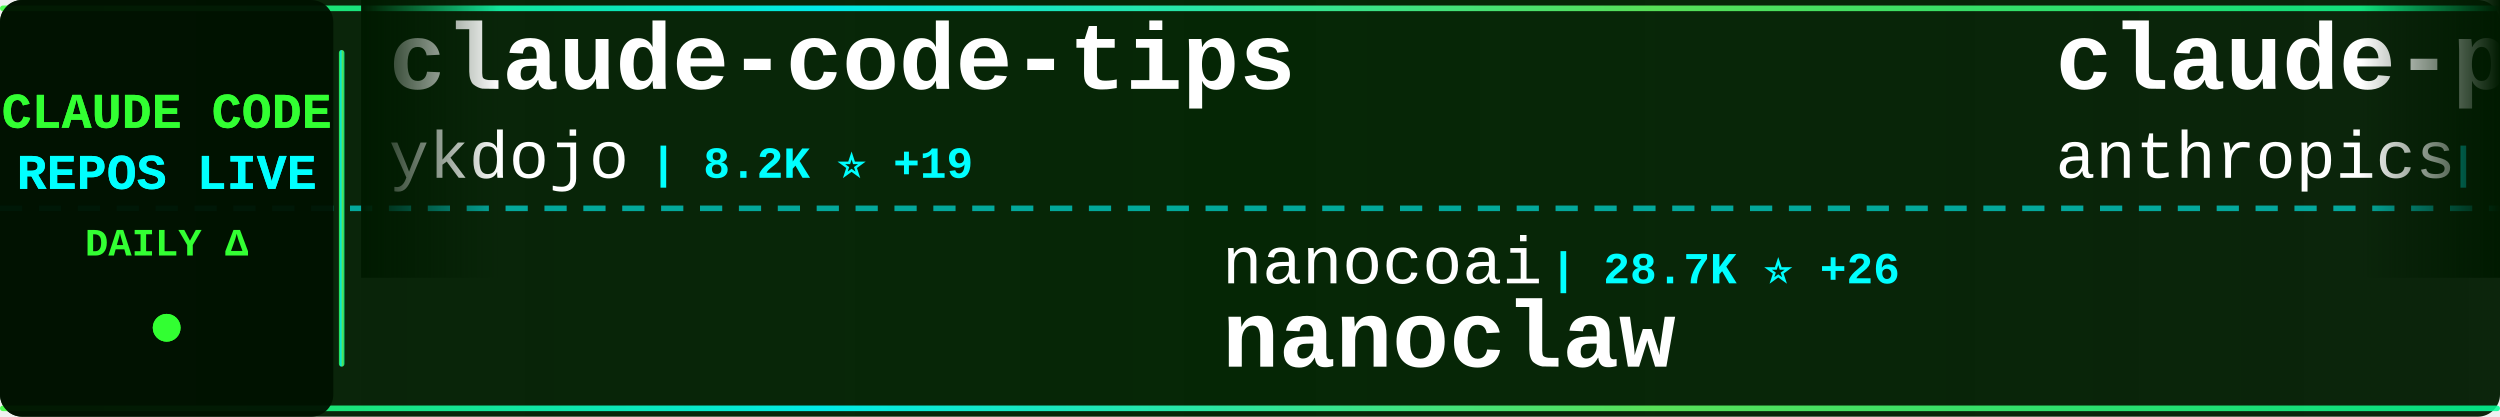
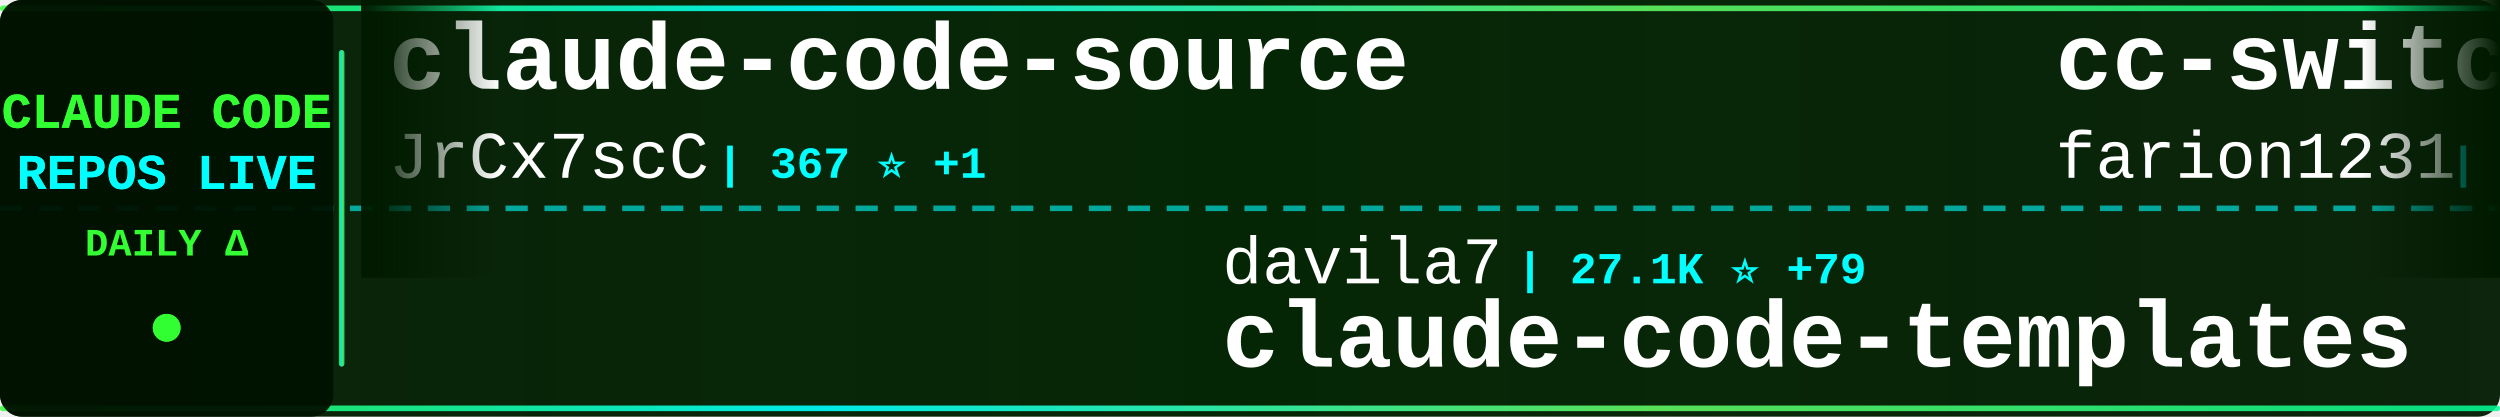
<svg xmlns="http://www.w3.org/2000/svg" width="900" height="150">
  <defs>
    <linearGradient id="tickerBg" x1="0%" y1="0%" x2="100%" y2="0%">
      <stop offset="0%" style="stop-color:#001a00;stop-opacity:0.95" />
      <stop offset="50%" style="stop-color:#002200;stop-opacity:0.98" />
      <stop offset="100%" style="stop-color:#001a00;stop-opacity:0.95" />
    </linearGradient>
    <linearGradient id="borderGrad" x1="0%" y1="0%" x2="100%" y2="0%">
      <stop offset="0%" style="stop-color:#33ff33;stop-opacity:0.85">
        <animate attributeName="stop-opacity" values="0.85;1;0.85" dur="2s" repeatCount="indefinite" />
      </stop>
      <stop offset="33%" style="stop-color:#00ffff;stop-opacity:0.9">
        <animate attributeName="stop-opacity" values="0.9;1;0.9" dur="2.2s" repeatCount="indefinite" />
      </stop>
      <stop offset="66%" style="stop-color:#66ff66;stop-opacity:0.85">
        <animate attributeName="stop-opacity" values="0.85;1;0.85" dur="1.8s" repeatCount="indefinite" />
      </stop>
      <stop offset="100%" style="stop-color:#00ff99;stop-opacity:0.85">
        <animate attributeName="stop-opacity" values="0.85;1;0.85" dur="2s" repeatCount="indefinite" />
      </stop>
    </linearGradient>
    <filter id="textGlow">
      <feGaussianBlur stdDeviation="0.1" result="coloredBlur" />
      <feMerge>
        <feMergeNode in="coloredBlur" />
        <feMergeNode in="SourceGraphic" />
      </feMerge>
    </filter>
    <filter id="metricGlow">
      <feGaussianBlur stdDeviation="0.2" result="coloredBlur" />
      <feMerge>
        <feMergeNode in="coloredBlur" />
        <feMergeNode in="SourceGraphic" />
      </feMerge>
    </filter>
    <linearGradient id="leftFade" x1="0%" y1="0%" x2="100%" y2="0%">
      <stop offset="0%" style="stop-color:#001a00;stop-opacity:1" />
      <stop offset="100%" style="stop-color:#001a00;stop-opacity:0" />
    </linearGradient>
    <linearGradient id="rightFade" x1="0%" y1="0%" x2="100%" y2="0%">
      <stop offset="0%" style="stop-color:#001a00;stop-opacity:0" />
      <stop offset="100%" style="stop-color:#001a00;stop-opacity:1" />
    </linearGradient>
  </defs>
  <rect width="900" height="150" fill="url(#tickerBg)" rx="8" />
  <rect x="0" y="2" width="900" height="2" fill="url(#borderGrad)" rx="1" />
  <rect x="0" y="146" width="900" height="2" fill="url(#borderGrad)" rx="1" />
  <line x1="0" y1="75" x2="900" y2="75" stroke="#00ffff" stroke-width="2" stroke-dasharray="8 6" opacity="0.6" />
  <rect x="0" y="0" width="120" height="150" fill="#001100" opacity="0.95" rx="8" />
  <text x="60" y="46" font-family="'Courier New', monospace" font-size="18" font-weight="bold" fill="#33ff33" text-anchor="middle" filter="url(#textGlow)">
    CLAUDE CODE
  </text>
  <text x="60" y="68" font-family="'Courier New', monospace" font-size="18" font-weight="bold" fill="#00ffff" text-anchor="middle" filter="url(#textGlow)">
    REPOS LIVE
  </text>
  <text x="60" y="92" font-family="'Courier New', monospace" font-size="14" font-weight="bold" fill="#33ff33" text-anchor="middle">
    DAILY Δ
  </text>
  <circle cx="60" cy="118" r="5" fill="#33ff33" filter="url(#metricGlow)">
    <animate attributeName="r" values="4;6;4" dur="1.5s" repeatCount="indefinite" />
    <animate attributeName="opacity" values="0.6;1;0.6" dur="1.5s" repeatCount="indefinite" />
  </circle>
  <rect x="122" y="18" width="2" height="114" fill="url(#borderGrad)" rx="1" />
  <clipPath id="tickerClip">
    <rect x="130" y="0" width="770" height="150" />
  </clipPath>
  <g clip-path="url(#tickerClip)">
    <g id="tickerItems">
      <animateTransform attributeName="transform" attributeType="XML" type="translate" from="0 0" to="-3000 0" dur="54s" repeatCount="indefinite" />
      <g transform="translate(0, 0)">
-         <text x="140" y="32" font-family="'Courier New', monospace" font-size="34" font-weight="bold" fill="#ffffff">claude-code-tips</text>
-         <text x="140" y="64" font-family="'Courier New', monospace" font-size="24" font-weight="normal" fill="#ffffff" opacity="1.0">ykdojo</text>
-         <text x="234" y="64" font-family="'Courier New', monospace" font-size="16" font-weight="bold" fill="#00ffff"> | 8.2K ⭐ +19</text>
+         <text x="140" y="32" font-family="'Courier New', monospace" font-size="34" font-weight="bold" fill="#ffffff">claude-code-source</text>
+         <text x="140" y="64" font-family="'Courier New', monospace" font-size="24" font-weight="normal" fill="#ffffff" opacity="1.0">JrCx7scC</text>
+         <text x="258" y="64" font-family="'Courier New', monospace" font-size="16" font-weight="bold" fill="#00ffff"> | 367 ⭐ +1</text>
      </g>
      <g transform="translate(300, 0)">
-         <text x="140" y="102" font-family="'Courier New', monospace" font-size="24" font-weight="normal" fill="#ffffff" opacity="1.0">nanocoai</text>
-         <text x="258" y="102" font-family="'Courier New', monospace" font-size="16" font-weight="bold" fill="#00ffff"> | 28.7K ⭐ +26</text>
-         <text x="140" y="132" font-family="'Courier New', monospace" font-size="34" font-weight="bold" fill="#ffffff">nanoclaw</text>
+         <text x="140" y="102" font-family="'Courier New', monospace" font-size="24" font-weight="normal" fill="#ffffff" opacity="1.0">davila7</text>
+         <text x="246" y="102" font-family="'Courier New', monospace" font-size="16" font-weight="bold" fill="#00ffff"> | 27.1K ⭐ +79</text>
+         <text x="140" y="132" font-family="'Courier New', monospace" font-size="34" font-weight="bold" fill="#ffffff">claude-code-templates</text>
      </g>
      <g transform="translate(600, 0)">
-         <text x="140" y="32" font-family="'Courier New', monospace" font-size="34" font-weight="bold" fill="#ffffff">claude-plugins-official</text>
-         <text x="140" y="64" font-family="'Courier New', monospace" font-size="24" font-weight="normal" fill="#ffffff" opacity="1.0">anthropics</text>
-         <text x="282" y="64" font-family="'Courier New', monospace" font-size="16" font-weight="bold" fill="#00ffff"> | 19.0K ⭐ +71</text>
+         <text x="140" y="32" font-family="'Courier New', monospace" font-size="34" font-weight="bold" fill="#ffffff">cc-switch</text>
+         <text x="140" y="64" font-family="'Courier New', monospace" font-size="24" font-weight="normal" fill="#ffffff" opacity="1.0">farion1231</text>
+         <text x="282" y="64" font-family="'Courier New', monospace" font-size="16" font-weight="bold" fill="#00ffff"> | 65.2K ⭐ +1.2K</text>
      </g>
      <g transform="translate(900, 0)">
-         <text x="140" y="102" font-family="'Courier New', monospace" font-size="24" font-weight="normal" fill="#ffffff" opacity="1.0">eyaltoledano</text>
-         <text x="306" y="102" font-family="'Courier New', monospace" font-size="16" font-weight="bold" fill="#00ffff"> | 27.1K ⭐ +20</text>
-         <text x="140" y="132" font-family="'Courier New', monospace" font-size="34" font-weight="bold" fill="#ffffff">claude-task-master</text>
+         <text x="140" y="102" font-family="'Courier New', monospace" font-size="24" font-weight="normal" fill="#ffffff" opacity="1.0">anthropics</text>
+         <text x="282" y="102" font-family="'Courier New', monospace" font-size="16" font-weight="bold" fill="#00ffff"> | 19.0K ⭐ +68</text>
+         <text x="140" y="132" font-family="'Courier New', monospace" font-size="34" font-weight="bold" fill="#ffffff">claude-plugins-official</text>
      </g>
      <g transform="translate(1200, 0)">
-         <text x="140" y="32" font-family="'Courier New', monospace" font-size="34" font-weight="bold" fill="#ffffff">Claude-Code</text>
-         <text x="140" y="64" font-family="'Courier New', monospace" font-size="24" font-weight="normal" fill="#ffffff" opacity="1.0">pengchengneo</text>
-         <text x="306" y="64" font-family="'Courier New', monospace" font-size="16" font-weight="bold" fill="#00ffff"> | 1.3K ⭐ +3</text>
+         <text x="140" y="32" font-family="'Courier New', monospace" font-size="34" font-weight="bold" fill="#ffffff">claude-code-system-promp...</text>
+         <text x="140" y="64" font-family="'Courier New', monospace" font-size="24" font-weight="normal" fill="#ffffff" opacity="1.0">Piebald-AI</text>
+         <text x="282" y="64" font-family="'Courier New', monospace" font-size="16" font-weight="bold" fill="#00ffff"> | 10.1K ⭐ +25</text>
      </g>
      <g transform="translate(1500, 0)">
-         <text x="140" y="102" font-family="'Courier New', monospace" font-size="24" font-weight="normal" fill="#ffffff" opacity="1.0">nicedreamzapp</text>
-         <text x="318" y="102" font-family="'Courier New', monospace" font-size="16" font-weight="bold" fill="#00ffff"> | 2.5K ⭐ +14</text>
-         <text x="140" y="132" font-family="'Courier New', monospace" font-size="34" font-weight="bold" fill="#ffffff">claude-code-local</text>
+         <text x="140" y="102" font-family="'Courier New', monospace" font-size="24" font-weight="normal" fill="#ffffff" opacity="1.0">router-for-me</text>
+         <text x="318" y="102" font-family="'Courier New', monospace" font-size="16" font-weight="bold" fill="#00ffff"> | 31.7K ⭐ +206</text>
+         <text x="140" y="132" font-family="'Courier New', monospace" font-size="34" font-weight="bold" fill="#ffffff">CLIProxyAPI</text>
      </g>
      <g transform="translate(1800, 0)">
-         <text x="140" y="32" font-family="'Courier New', monospace" font-size="34" font-weight="bold" fill="#ffffff">oh-my-claudecode</text>
-         <text x="140" y="64" font-family="'Courier New', monospace" font-size="24" font-weight="normal" fill="#ffffff" opacity="1.0">Yeachan-Heo</text>
-         <text x="294" y="64" font-family="'Courier New', monospace" font-size="16" font-weight="bold" fill="#00ffff"> | 33.2K ⭐ +123</text>
+         <text x="140" y="32" font-family="'Courier New', monospace" font-size="34" font-weight="bold" fill="#ffffff">andrej-karpathy-skills</text>
+         <text x="140" y="64" font-family="'Courier New', monospace" font-size="24" font-weight="normal" fill="#ffffff" opacity="1.0">forrestchang</text>
+         <text x="306" y="64" font-family="'Courier New', monospace" font-size="16" font-weight="bold" fill="#00ffff"> | 122.5K ⭐ +1.5K</text>
      </g>
      <g transform="translate(2100, 0)">
-         <text x="140" y="102" font-family="'Courier New', monospace" font-size="24" font-weight="normal" fill="#ffffff" opacity="1.0">wshobson</text>
-         <text x="258" y="102" font-family="'Courier New', monospace" font-size="16" font-weight="bold" fill="#00ffff"> | 35.1K ⭐ +72</text>
-         <text x="140" y="132" font-family="'Courier New', monospace" font-size="34" font-weight="bold" fill="#ffffff">agents</text>
+         <text x="140" y="102" font-family="'Courier New', monospace" font-size="24" font-weight="normal" fill="#ffffff" opacity="1.0">SeemSeam</text>
+         <text x="258" y="102" font-family="'Courier New', monospace" font-size="16" font-weight="bold" fill="#00ffff"> | 2.5K ⭐ +5</text>
+         <text x="140" y="132" font-family="'Courier New', monospace" font-size="34" font-weight="bold" fill="#ffffff">claude_codex_bridge</text>
      </g>
      <g transform="translate(2400, 0)">
-         <text x="140" y="32" font-family="'Courier New', monospace" font-size="34" font-weight="bold" fill="#ffffff">claude-code-rev</text>
-         <text x="140" y="64" font-family="'Courier New', monospace" font-size="24" font-weight="normal" fill="#ffffff" opacity="1.0">oboard</text>
-         <text x="234" y="64" font-family="'Courier New', monospace" font-size="16" font-weight="bold" fill="#00ffff"> | 3.1K ⭐ +4</text>
+         <text x="140" y="32" font-family="'Courier New', monospace" font-size="34" font-weight="bold" fill="#ffffff">claude-code-book</text>
+         <text x="140" y="64" font-family="'Courier New', monospace" font-size="24" font-weight="normal" fill="#ffffff" opacity="1.0">lintsinghua</text>
+         <text x="294" y="64" font-family="'Courier New', monospace" font-size="16" font-weight="bold" fill="#00ffff"> | 3.2K ⭐ +14</text>
      </g>
      <g transform="translate(2700, 0)">
-         <text x="140" y="102" font-family="'Courier New', monospace" font-size="24" font-weight="normal" fill="#ffffff" opacity="1.0">Windy3f3f3f3f</text>
-         <text x="318" y="102" font-family="'Courier New', monospace" font-size="16" font-weight="bold" fill="#00ffff"> | 1.1K ⭐ +16</text>
-         <text x="140" y="132" font-family="'Courier New', monospace" font-size="34" font-weight="bold" fill="#ffffff">claude-code-from-scratch</text>
+         <text x="140" y="102" font-family="'Courier New', monospace" font-size="24" font-weight="normal" fill="#ffffff" opacity="1.0">Cranot</text>
+         <text x="234" y="102" font-family="'Courier New', monospace" font-size="16" font-weight="bold" fill="#00ffff"> | 2.7K ⭐ +3</text>
+         <text x="140" y="132" font-family="'Courier New', monospace" font-size="34" font-weight="bold" fill="#ffffff">claude-code-guide</text>
      </g>
      <g transform="translate(3000, 0)">
-         <text x="140" y="32" font-family="'Courier New', monospace" font-size="34" font-weight="bold" fill="#ffffff">claude-code-tips</text>
-         <text x="140" y="64" font-family="'Courier New', monospace" font-size="24" font-weight="normal" fill="#ffffff" opacity="1.0">ykdojo</text>
-         <text x="234" y="64" font-family="'Courier New', monospace" font-size="16" font-weight="bold" fill="#00ffff"> | 8.2K ⭐ +19</text>
+         <text x="140" y="32" font-family="'Courier New', monospace" font-size="34" font-weight="bold" fill="#ffffff">claude-code-source</text>
+         <text x="140" y="64" font-family="'Courier New', monospace" font-size="24" font-weight="normal" fill="#ffffff" opacity="1.0">JrCx7scC</text>
+         <text x="258" y="64" font-family="'Courier New', monospace" font-size="16" font-weight="bold" fill="#00ffff"> | 367 ⭐ +1</text>
      </g>
      <g transform="translate(3300, 0)">
-         <text x="140" y="102" font-family="'Courier New', monospace" font-size="24" font-weight="normal" fill="#ffffff" opacity="1.0">nanocoai</text>
-         <text x="258" y="102" font-family="'Courier New', monospace" font-size="16" font-weight="bold" fill="#00ffff"> | 28.7K ⭐ +26</text>
-         <text x="140" y="132" font-family="'Courier New', monospace" font-size="34" font-weight="bold" fill="#ffffff">nanoclaw</text>
+         <text x="140" y="102" font-family="'Courier New', monospace" font-size="24" font-weight="normal" fill="#ffffff" opacity="1.0">davila7</text>
+         <text x="246" y="102" font-family="'Courier New', monospace" font-size="16" font-weight="bold" fill="#00ffff"> | 27.1K ⭐ +79</text>
+         <text x="140" y="132" font-family="'Courier New', monospace" font-size="34" font-weight="bold" fill="#ffffff">claude-code-templates</text>
      </g>
      <g transform="translate(3600, 0)">
-         <text x="140" y="32" font-family="'Courier New', monospace" font-size="34" font-weight="bold" fill="#ffffff">claude-plugins-official</text>
-         <text x="140" y="64" font-family="'Courier New', monospace" font-size="24" font-weight="normal" fill="#ffffff" opacity="1.0">anthropics</text>
-         <text x="282" y="64" font-family="'Courier New', monospace" font-size="16" font-weight="bold" fill="#00ffff"> | 19.0K ⭐ +71</text>
+         <text x="140" y="32" font-family="'Courier New', monospace" font-size="34" font-weight="bold" fill="#ffffff">cc-switch</text>
+         <text x="140" y="64" font-family="'Courier New', monospace" font-size="24" font-weight="normal" fill="#ffffff" opacity="1.0">farion1231</text>
+         <text x="282" y="64" font-family="'Courier New', monospace" font-size="16" font-weight="bold" fill="#00ffff"> | 65.2K ⭐ +1.2K</text>
      </g>
      <g transform="translate(3900, 0)">
-         <text x="140" y="102" font-family="'Courier New', monospace" font-size="24" font-weight="normal" fill="#ffffff" opacity="1.0">eyaltoledano</text>
-         <text x="306" y="102" font-family="'Courier New', monospace" font-size="16" font-weight="bold" fill="#00ffff"> | 27.1K ⭐ +20</text>
-         <text x="140" y="132" font-family="'Courier New', monospace" font-size="34" font-weight="bold" fill="#ffffff">claude-task-master</text>
+         <text x="140" y="102" font-family="'Courier New', monospace" font-size="24" font-weight="normal" fill="#ffffff" opacity="1.0">anthropics</text>
+         <text x="282" y="102" font-family="'Courier New', monospace" font-size="16" font-weight="bold" fill="#00ffff"> | 19.0K ⭐ +68</text>
+         <text x="140" y="132" font-family="'Courier New', monospace" font-size="34" font-weight="bold" fill="#ffffff">claude-plugins-official</text>
      </g>
    </g>
  </g>
  <rect x="130" y="0" width="50" height="100" fill="url(#leftFade)" />
  <rect x="850" y="0" width="50" height="100" fill="url(#rightFade)" />
</svg>
